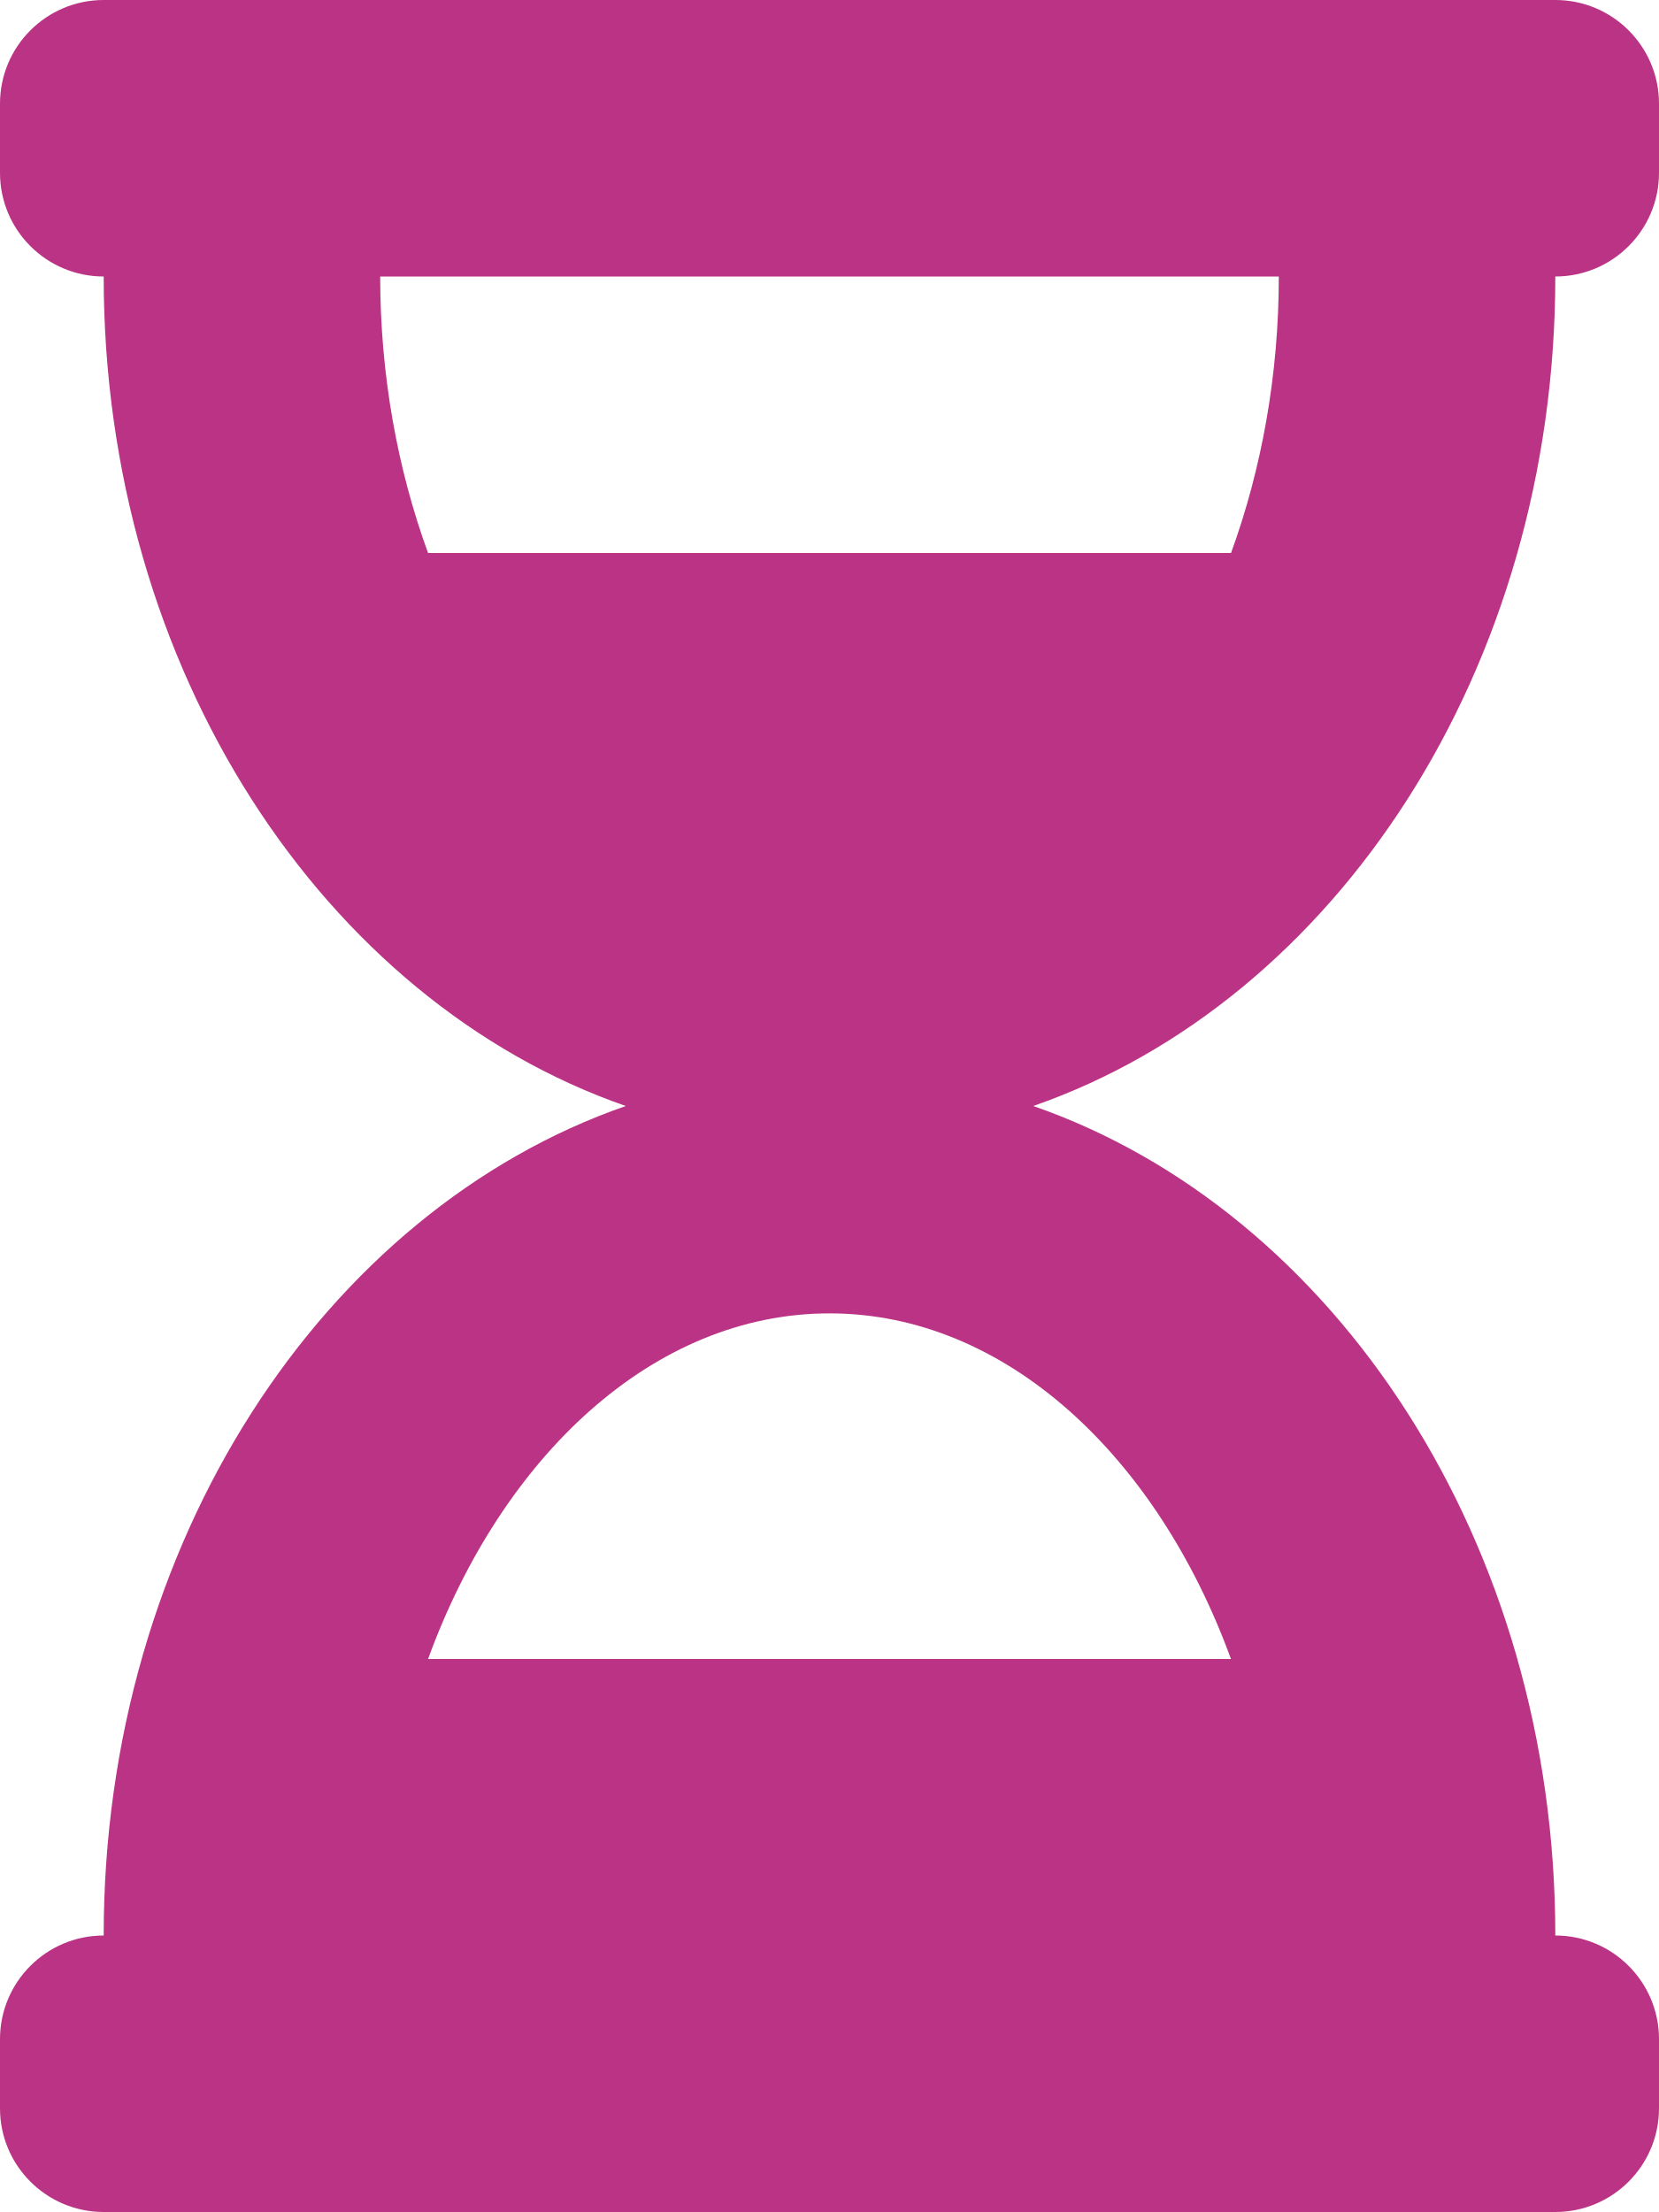
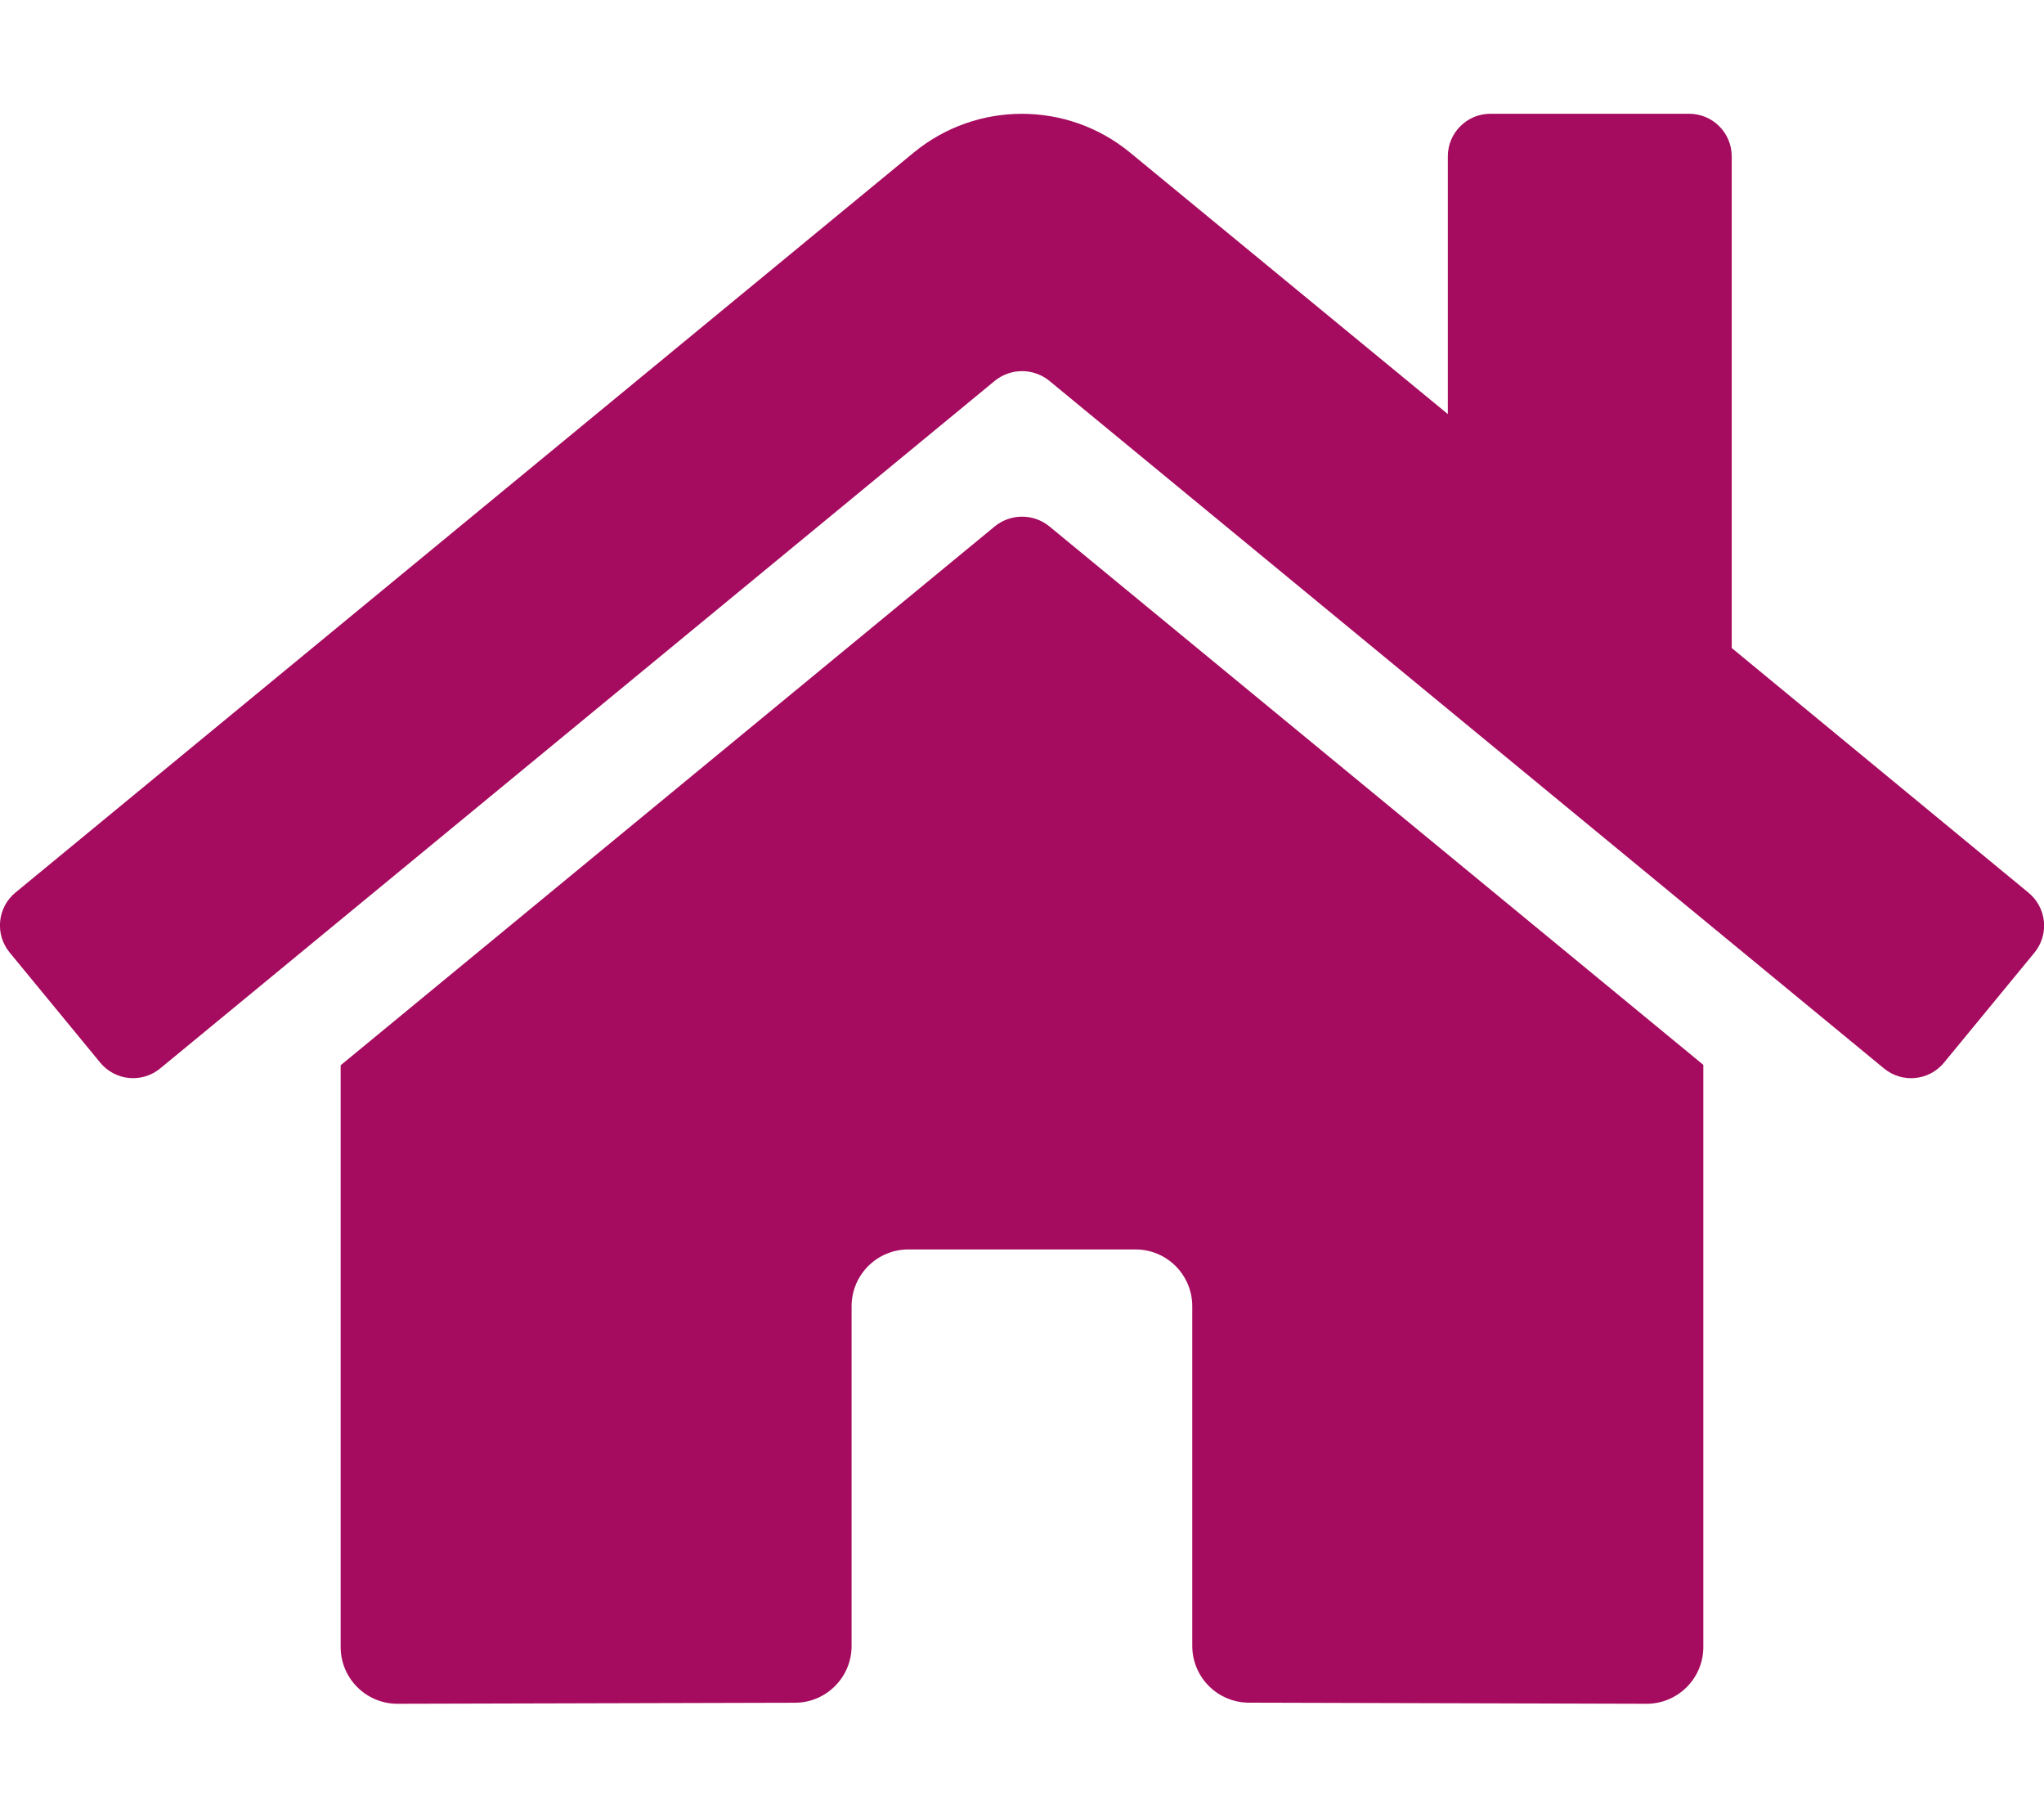
- <svg xmlns="http://www.w3.org/2000/svg" style="fill:#BB3385;" viewBox="0 0 384 512">
-   <path d="M360 0H24C10.745 0 0 10.745 0 24v16c0 13.255 10.745 24 24 24 0 90.965 51.016 167.734 120.842 192C75.016 280.266 24 357.035 24 448c-13.255 0-24 10.745-24 24v16c0 13.255 10.745 24 24 24h336c13.255 0 24-10.745 24-24v-16c0-13.255-10.745-24-24-24 0-90.965-51.016-167.734-120.842-192C308.984 231.734 360 154.965 360 64c13.255 0 24-10.745 24-24V24c0-13.255-10.745-24-24-24zm-75.078 384H99.08c17.059-46.797 52.096-80 92.92-80 40.821 0 75.862 33.196 92.922 80zm.019-256H99.078C91.988 108.548 88 86.748 88 64h208c0 22.805-3.987 44.587-11.059 64z" />
+ <svg xmlns="http://www.w3.org/2000/svg" style="fill:#A50B5E;" viewBox="0 0 576 512">
+   <path d="M280.37 148.26L96 300.11V464a16 16 0 0 0 16 16l112.06-.29a16 16 0 0 0 15.92-16V368a16 16 0 0 1 16-16h64a16 16 0 0 1 16 16v95.64a16 16 0 0 0 16 16.05L464 480a16 16 0 0 0 16-16V300L295.67 148.26a12.19 12.19 0 0 0-15.3 0zM571.6 251.47L488 182.56V44.05a12 12 0 0 0-12-12h-56a12 12 0 0 0-12 12v72.61L318.47 43a48 48 0 0 0-61 0L4.34 251.47a12 12 0 0 0-1.6 16.9l25.5 31A12 12 0 0 0 45.15 301l235.22-193.74a12.19 12.19 0 0 1 15.3 0L530.9 301a12 12 0 0 0 16.9-1.6l25.5-31a12 12 0 0 0-1.7-16.93z" />
</svg>
